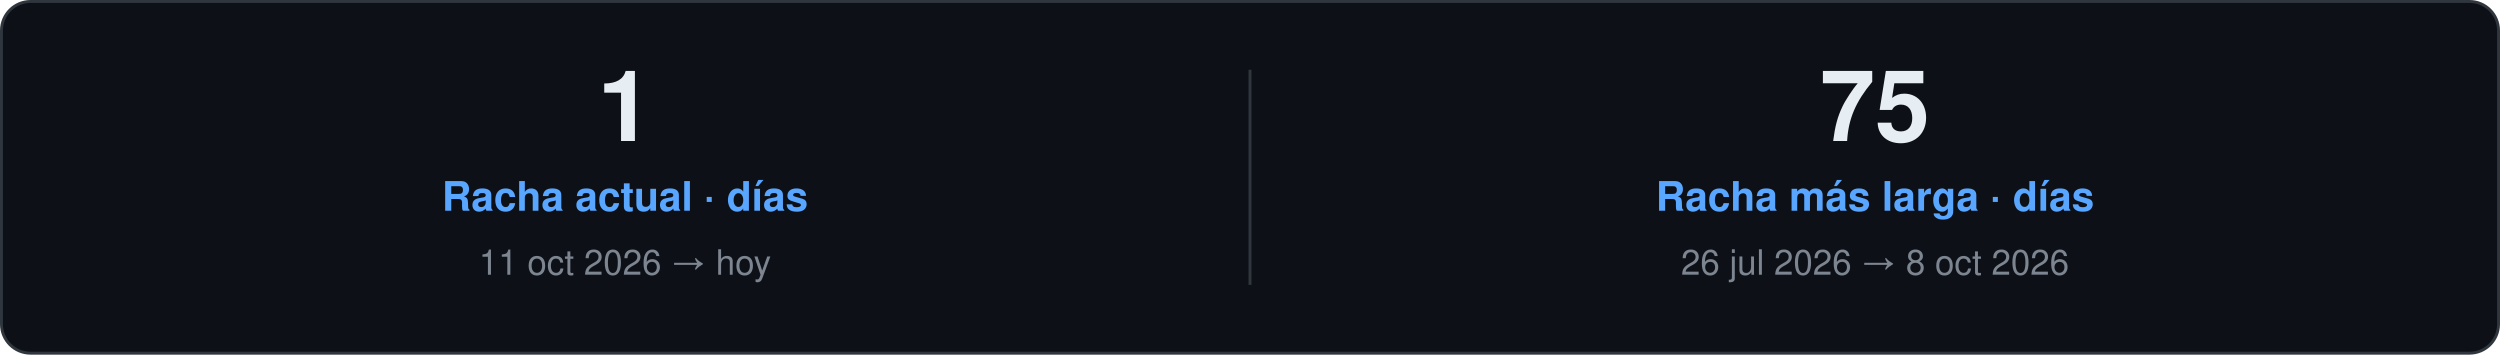
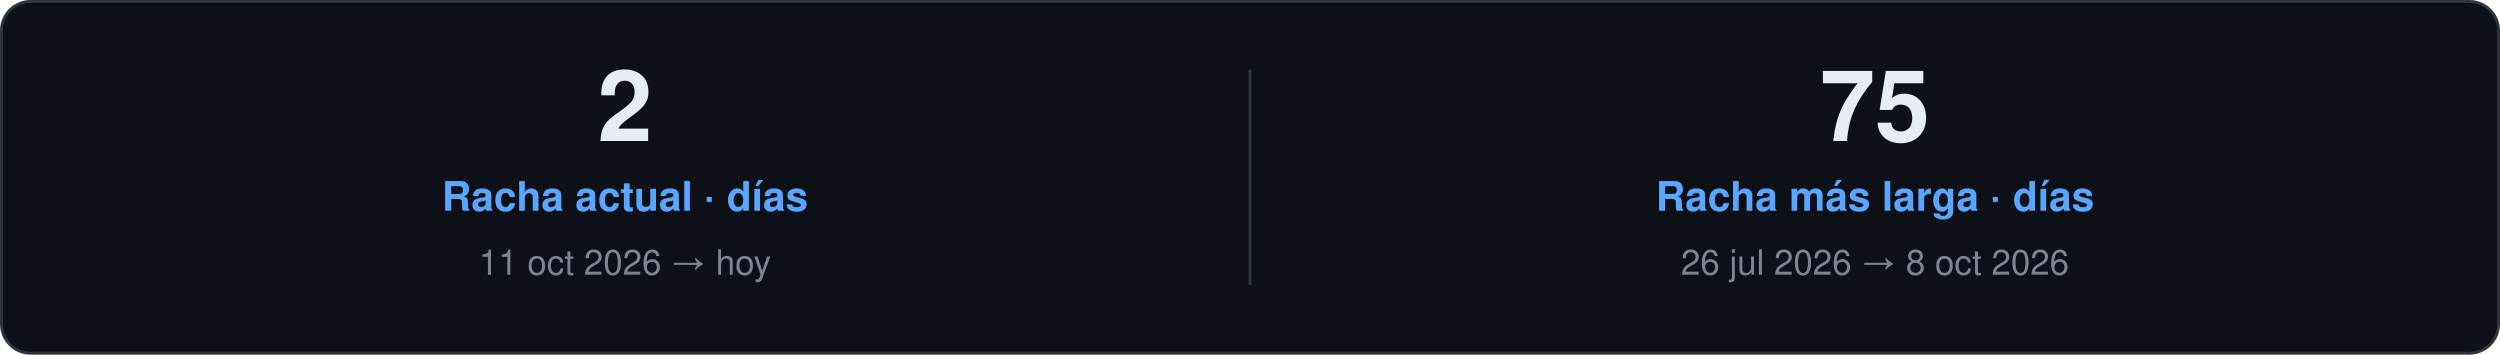
<svg xmlns="http://www.w3.org/2000/svg" width="860" height="122" viewBox="0 0 860 122" role="img">
  <style>
    text { font-family: "Segoe UI", Ubuntu, "Helvetica Neue", Helvetica, Arial, sans-serif; }
    .card { fill: #0D1117; stroke: #30363D; }
    .val { fill: #E6EDF3; }
    .key { fill: #7D8590; }
    .head { fill: #58A6FF; }
    .rule { stroke: #30363D; }
    .track { fill: #21262D; }
  </style>
  <rect class="card" x="0.5" y="0.5" width="859.0" height="121.0" rx="10" />
-   <text class="val" x="215.0" y="48.5" font-size="34" font-weight="700" text-anchor="middle">1</text>
+   <text class="val" x="215.0" y="48.5" font-size="34" font-weight="700" text-anchor="middle">2</text>
  <text class="head" x="215.0" y="72.5" font-size="14" font-weight="600" text-anchor="middle">Racha actual · días</text>
  <text class="key" x="215.0" y="94.5" font-size="12" text-anchor="middle">11 oct 2026 → hoy</text>
  <line class="rule" x1="430.0" y1="24.0" x2="430.0" y2="98.0" />
  <text class="val" x="645.0" y="48.5" font-size="34" font-weight="700" text-anchor="middle">75</text>
  <text class="head" x="645.0" y="72.5" font-size="14" font-weight="600" text-anchor="middle">Racha más larga · días</text>
  <text class="key" x="645.0" y="94.5" font-size="12" text-anchor="middle">26 jul 2026 → 8 oct 2026</text>
</svg>
